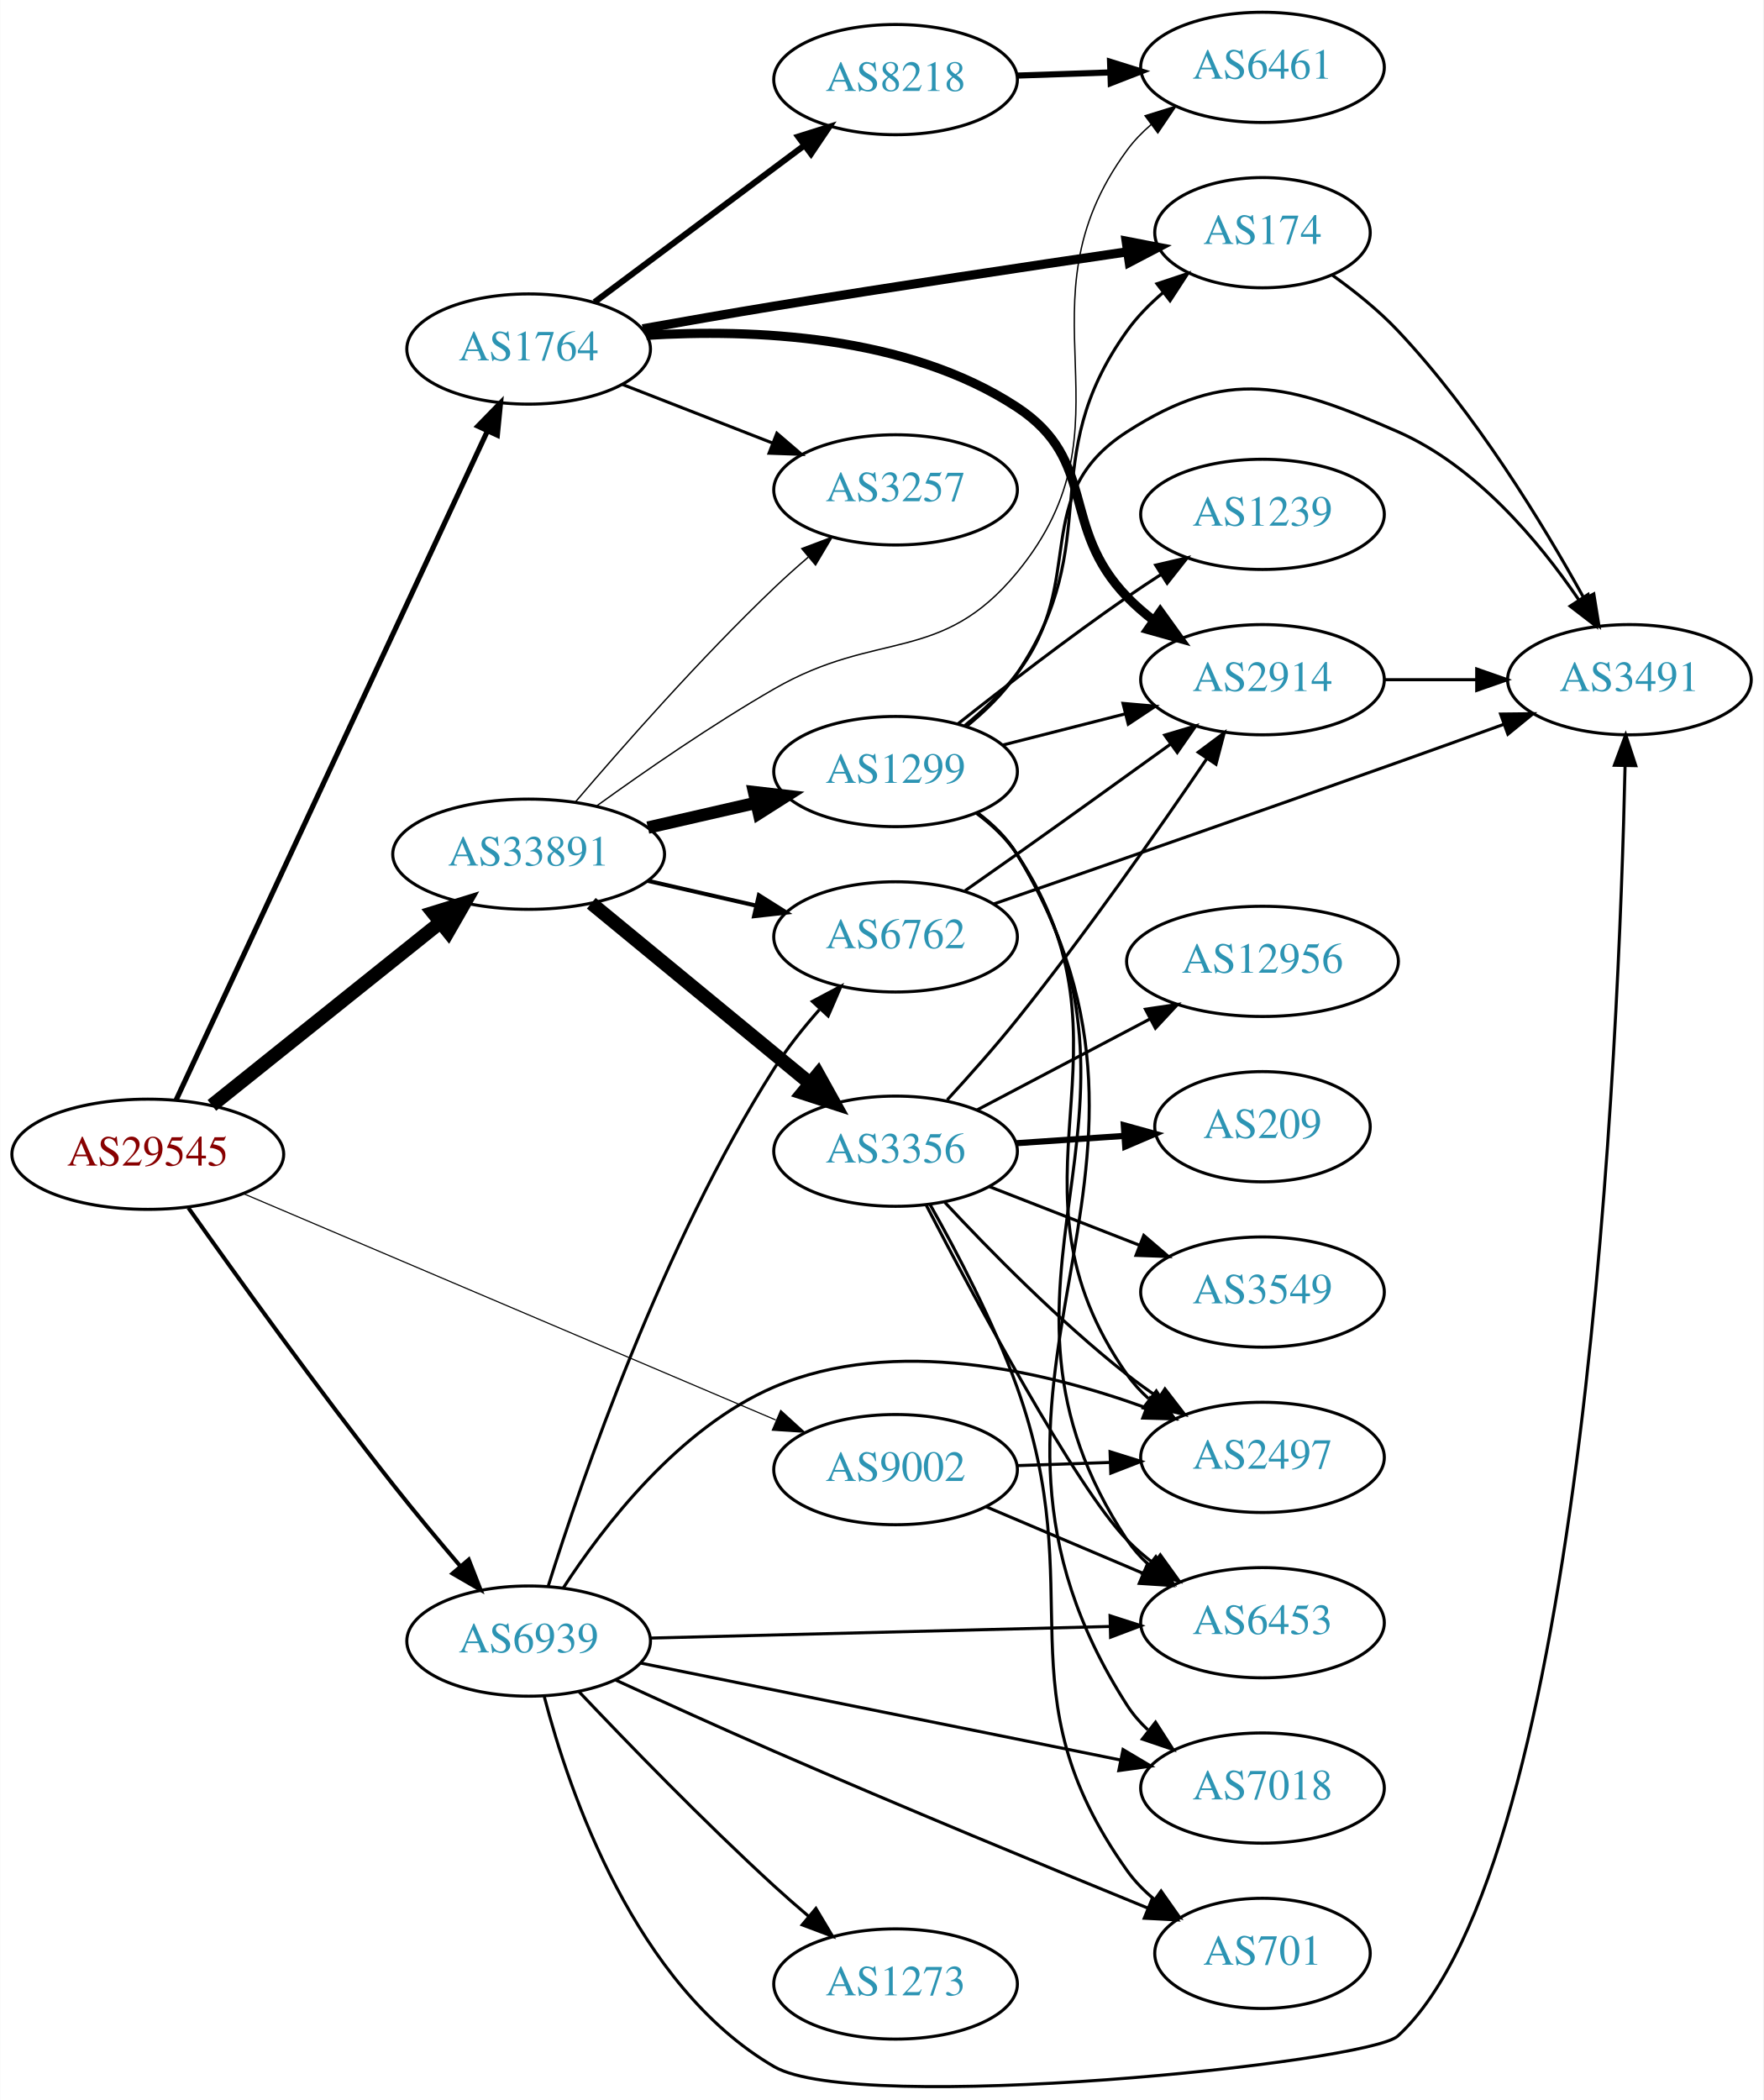
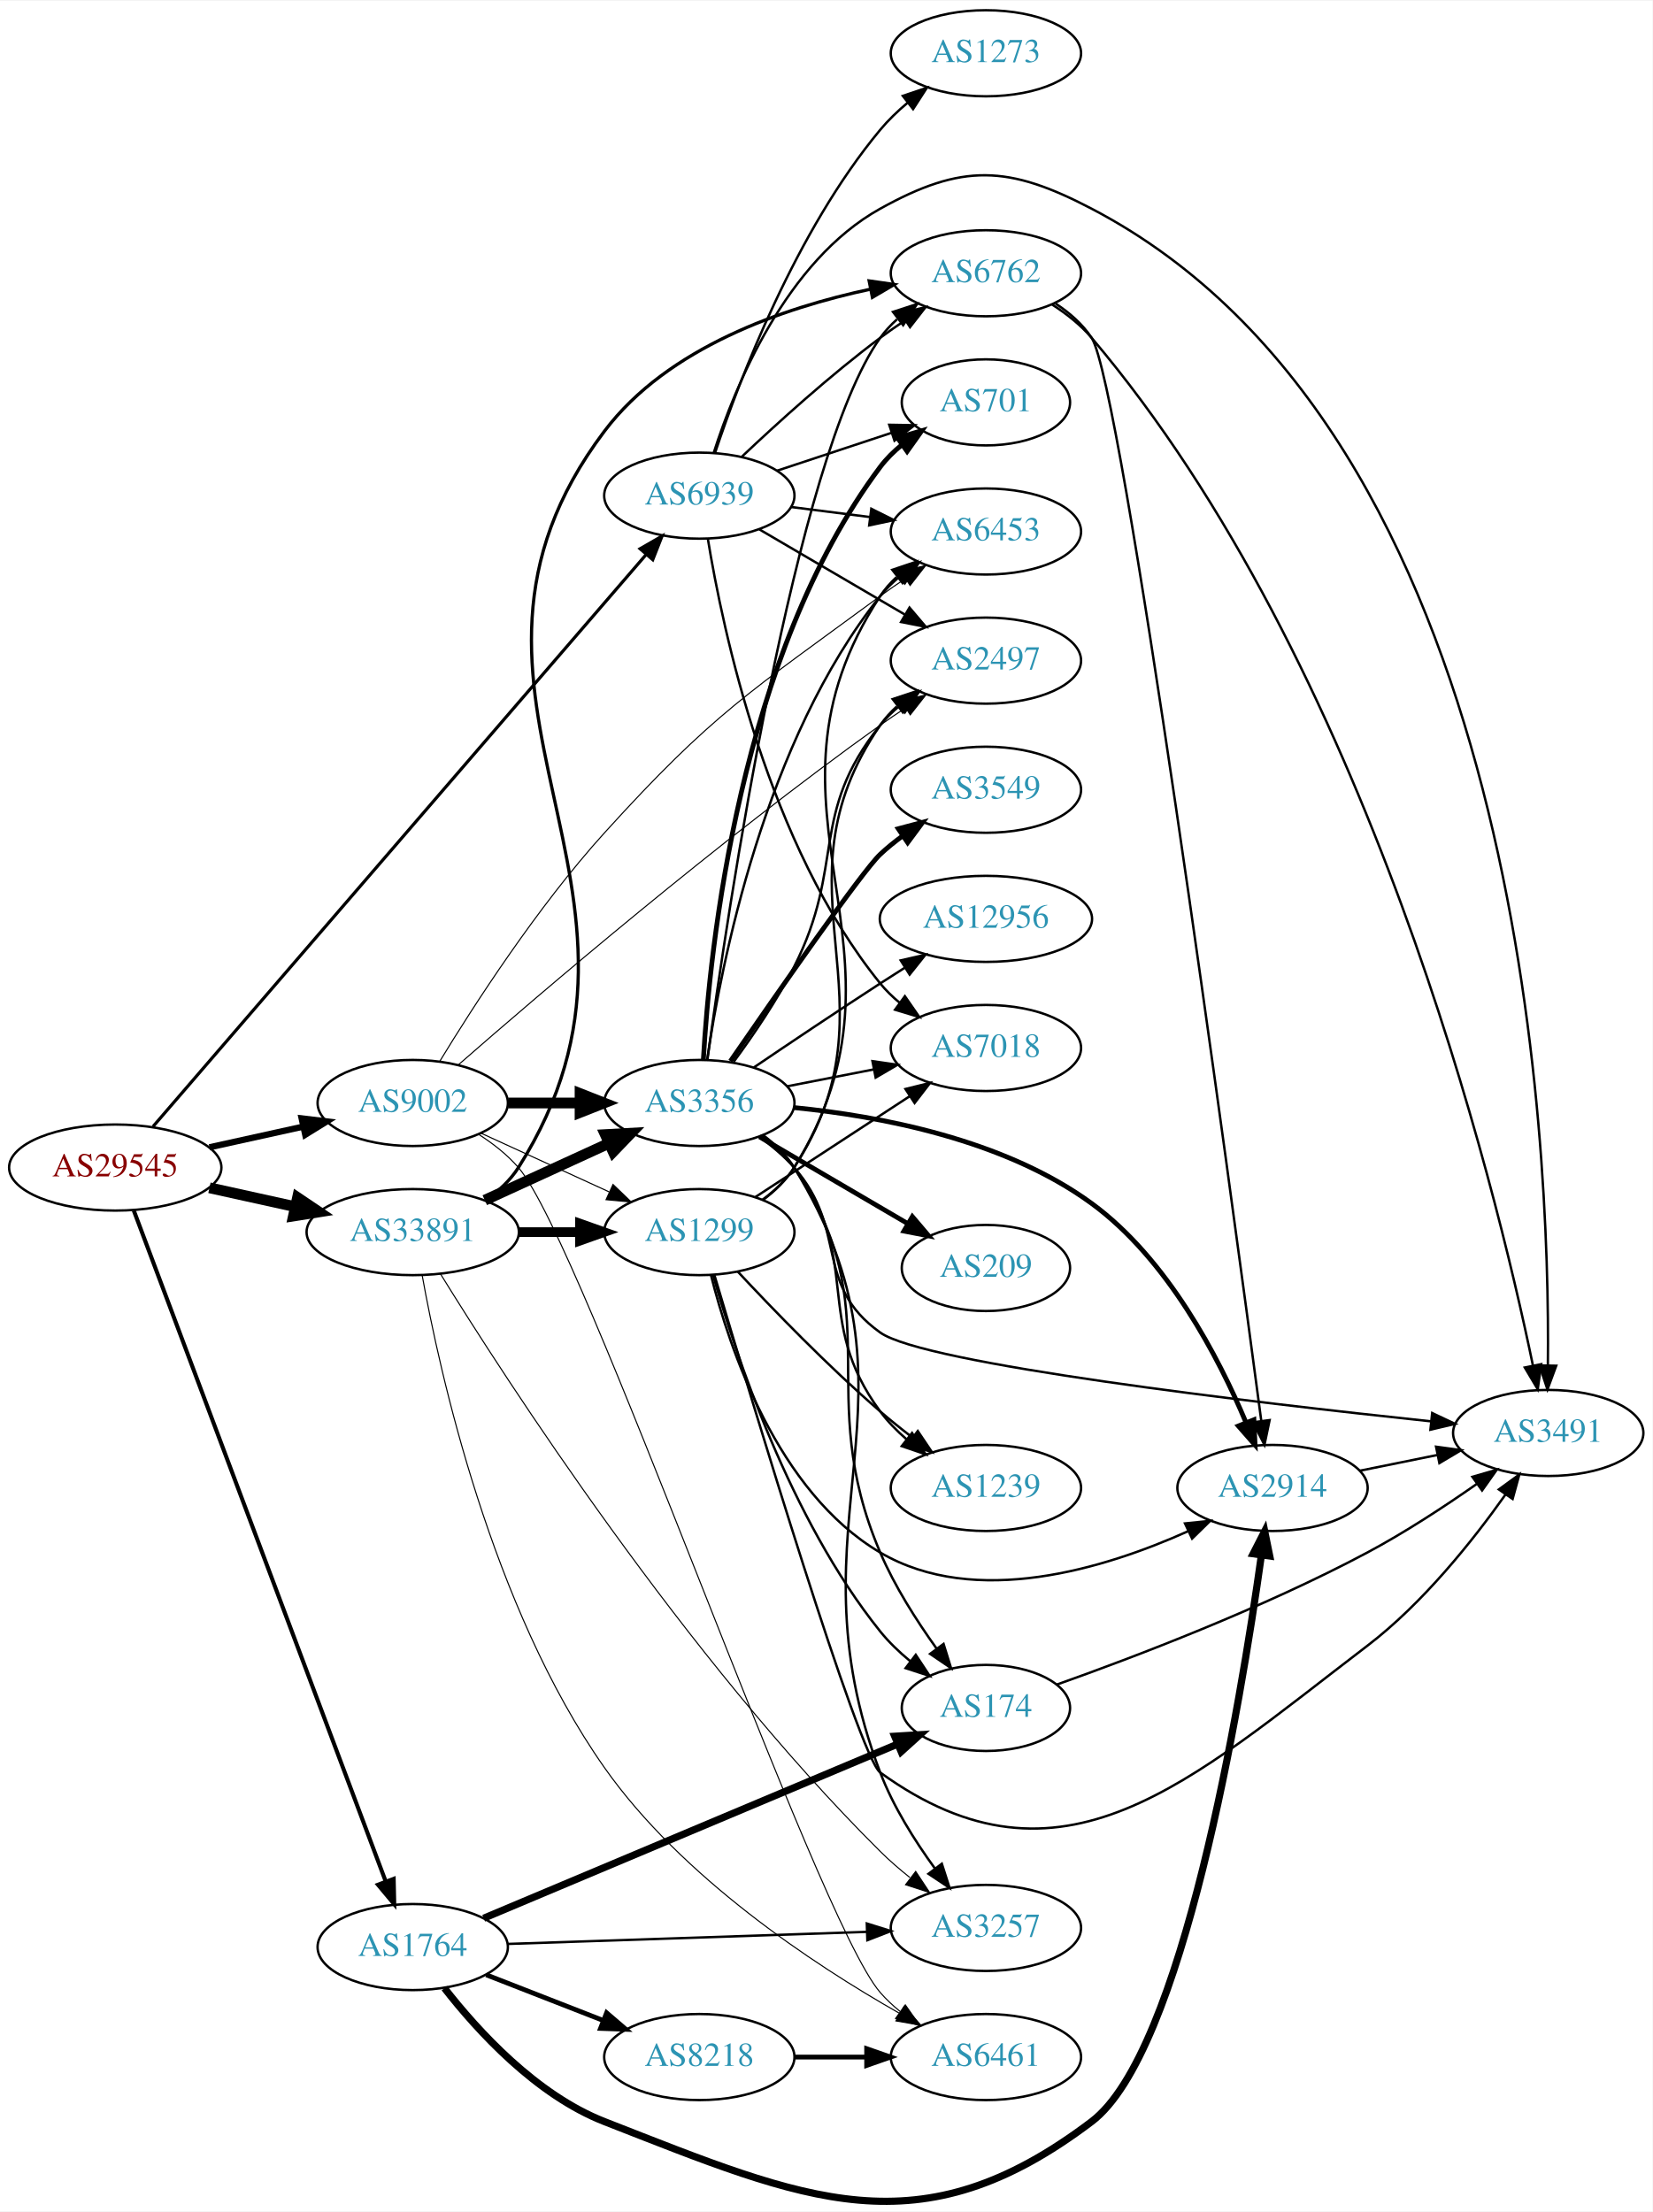
- <svg xmlns="http://www.w3.org/2000/svg" xmlns:xlink="http://www.w3.org/1999/xlink" width="576pt" height="686pt" viewBox="0.00 0.00 575.76 685.89">
-   <g id="graph0" class="graph" transform="scale(1 1) rotate(0) translate(4 681.887)">
-     <polygon fill="white" stroke="none" points="-4,4 -4,-681.887 571.762,-681.887 571.762,4 -4,4" />
+ <svg xmlns="http://www.w3.org/2000/svg" xmlns:xlink="http://www.w3.org/1999/xlink" width="691pt" height="925pt" viewBox="0.00 0.00 691.06 924.52">
+   <g id="graph0" class="graph" transform="scale(1 1) rotate(0) translate(4 920.523)">
+     <polygon fill="white" stroke="none" points="-4,4 -4,-920.523 687.055,-920.523 687.055,4 -4,4" />
    <g id="node1" class="node">
      <g id="a_node1">
        <a xlink:href="/asn/29545" xlink:title="AS29545 ~ Ringstrasse 5 [AT]">
-           <ellipse fill="#ffffff" stroke="black" cx="44.196" cy="-304.887" rx="44.393" ry="18" />
-           <text text-anchor="middle" x="44.196" y="-301.187" font-family="Times,serif" font-size="14.00" fill="#880000">AS29545</text>
+           <ellipse fill="#ffffff" stroke="black" cx="44.196" cy="-432.523" rx="44.393" ry="18" />
+           <text text-anchor="middle" x="44.196" y="-428.823" font-family="Times,serif" font-size="14.00" fill="#880000">AS29545</text>
        </a>
      </g>
    </g>
    <g id="node2" class="node">
      <g id="a_node2">
        <a xlink:href="/asn/1764" xlink:title="AS1764 ~ NEXTLAYER-AS [AT]">
-           <ellipse fill="#ffffff" stroke="black" cx="168.588" cy="-567.887" rx="39.794" ry="18" />
-           <text text-anchor="middle" x="168.588" y="-564.187" font-family="Times,serif" font-size="14.00" fill="#2c94b3">AS1764</text>
+           <ellipse fill="#ffffff" stroke="black" cx="168.588" cy="-106.523" rx="39.794" ry="18" />
+           <text text-anchor="middle" x="168.588" y="-102.823" font-family="Times,serif" font-size="14.00" fill="#2c94b3">AS1764</text>
        </a>
      </g>
    </g>
    <g id="edge1" class="edge">
-       <path fill="none" stroke="black" stroke-width="1.688" d="M53.417,-322.551C74.407,-367.656 130.084,-487.296 155.104,-541.06" />
-       <polygon fill="black" stroke="black" stroke-width="1.688" points="152.011,-542.71 159.403,-550.299 158.357,-539.756 152.011,-542.71" />
+       <path fill="none" stroke="black" stroke-width="1.688" d="M51.951,-414.531C72.263,-360.429 132.884,-198.961 157.264,-134.021" />
+       <polygon fill="black" stroke="black" stroke-width="1.688" points="160.616,-135.051 160.854,-124.459 154.063,-132.59 160.616,-135.051" />
    </g>
    <g id="node3" class="node">
      <g id="a_node3">
        <a xlink:href="/asn/9002" xlink:title="AS9002 ~ RETN Limited [EU]">
-           <ellipse fill="#ffffff" stroke="black" cx="288.431" cy="-201.887" rx="39.794" ry="18" />
-           <text text-anchor="middle" x="288.431" y="-198.187" font-family="Times,serif" font-size="14.00" fill="#2c94b3">AS9002</text>
+           <ellipse fill="#ffffff" stroke="black" cx="168.588" cy="-459.523" rx="39.794" ry="18" />
+           <text text-anchor="middle" x="168.588" y="-455.823" font-family="Times,serif" font-size="14.00" fill="#2c94b3">AS9002</text>
        </a>
      </g>
    </g>
    <g id="edge2" class="edge">
-       <path fill="none" stroke="black" stroke-width="0.375" d="M75.385,-292.05C119.406,-273.333 201.189,-238.557 249.307,-218.098" />
-       <polygon fill="black" stroke="black" stroke-width="0.375" points="250.916,-221.217 258.749,-214.083 248.177,-214.775 250.916,-221.217" />
+       <path fill="none" stroke="black" stroke-width="2.625" d="M83.586,-440.991C95.977,-443.725 109.824,-446.78 122.644,-449.608" />
+       <polygon fill="black" stroke="black" stroke-width="2.625" points="122.14,-453.081 132.659,-451.817 123.648,-446.245 122.14,-453.081" />
    </g>
    <g id="node4" class="node">
      <g id="a_node4">
        <a xlink:href="/asn/33891" xlink:title="AS33891 ~ CORE-BACKBONE GMBH GLOBAL NETWORK [DE]">
-           <ellipse fill="#ffffff" stroke="black" cx="168.588" cy="-402.887" rx="44.393" ry="18" />
-           <text text-anchor="middle" x="168.588" y="-399.187" font-family="Times,serif" font-size="14.00" fill="#2c94b3">AS33891</text>
+           <ellipse fill="#ffffff" stroke="black" cx="168.588" cy="-405.523" rx="44.393" ry="18" />
+           <text text-anchor="middle" x="168.588" y="-401.823" font-family="Times,serif" font-size="14.00" fill="#2c94b3">AS33891</text>
        </a>
      </g>
    </g>
    <g id="edge3" class="edge">
-       <path fill="none" stroke="black" stroke-width="4.5" d="M65.133,-320.85C85.403,-337.081 116.978,-362.363 139.719,-380.572" />
-       <polygon fill="black" stroke="black" stroke-width="4.5" points="137.393,-383.754 147.66,-386.93 142.315,-377.606 137.393,-383.754" />
+       <path fill="none" stroke="black" stroke-width="4.5" d="M83.586,-424.054C94.978,-421.541 107.6,-418.756 119.525,-416.126" />
+       <polygon fill="black" stroke="black" stroke-width="4.5" points="120.418,-419.961 129.335,-413.961 118.721,-412.271 120.418,-419.961" />
    </g>
    <g id="node5" class="node">
      <g id="a_node5">
        <a xlink:href="/asn/6939" xlink:title="AS6939 ~ Hurricane Electric LLC [US]">
-           <ellipse fill="#ffffff" stroke="black" cx="168.588" cy="-145.887" rx="39.794" ry="18" />
-           <text text-anchor="middle" x="168.588" y="-142.187" font-family="Times,serif" font-size="14.00" fill="#2c94b3">AS6939</text>
+           <ellipse fill="#ffffff" stroke="black" cx="288.431" cy="-713.523" rx="39.794" ry="18" />
+           <text text-anchor="middle" x="288.431" y="-709.823" font-family="Times,serif" font-size="14.00" fill="#2c94b3">AS6939</text>
        </a>
      </g>
    </g>
    <g id="edge4" class="edge">
-       <path fill="none" stroke="black" stroke-width="1.312" d="M57.449,-287.4C72.708,-265.807 99.773,-228.107 124.392,-196.887 131.361,-188.049 139.251,-178.587 146.363,-170.242" />
-       <polygon fill="black" stroke="black" stroke-width="1.312" points="149.03,-172.508 152.888,-162.64 143.719,-167.949 149.03,-172.508" />
+       <path fill="none" stroke="black" stroke-width="1.312" d="M59.984,-449.677C101.3,-497.605 218.069,-633.06 266.243,-688.944" />
+       <polygon fill="black" stroke="black" stroke-width="1.312" points="263.656,-691.303 272.836,-696.592 268.958,-686.733 263.656,-691.303" />
    </g>
    <g id="node6" class="node">
      <g id="a_node6">
        <a xlink:href="/asn/8218" xlink:title="AS8218 ~ legacy Neotelecoms [FR]">
-           <ellipse fill="#ffffff" stroke="black" cx="288.431" cy="-655.887" rx="39.794" ry="18" />
-           <text text-anchor="middle" x="288.431" y="-652.187" font-family="Times,serif" font-size="14.00" fill="#2c94b3">AS8218</text>
+           <ellipse fill="#ffffff" stroke="black" cx="288.431" cy="-60.523" rx="39.794" ry="18" />
+           <text text-anchor="middle" x="288.431" y="-56.823" font-family="Times,serif" font-size="14.00" fill="#2c94b3">AS8218</text>
        </a>
      </g>
    </g>
    <g id="edge5" class="edge">
-       <path fill="none" stroke="black" stroke-width="2" d="M190.115,-583.215C209.093,-597.387 237.484,-618.588 258.709,-634.439" />
-       <polygon fill="black" stroke="black" stroke-width="2" points="256.637,-637.26 266.744,-640.439 260.826,-631.651 256.637,-637.26" />
+       <path fill="none" stroke="black" stroke-width="2" d="M199.325,-94.915C214.119,-89.14 232.196,-82.084 248.118,-75.869" />
+       <polygon fill="black" stroke="black" stroke-width="2" points="249.661,-79.023 257.704,-72.127 247.115,-72.503 249.661,-79.023" />
    </g>
    <g id="node7" class="node">
      <g id="a_node7">
-         <a xlink:href="/asn/2914" xlink:title="AS2914 ~ NTT America, Inc. [US]">
-           <ellipse fill="#ffffff" stroke="black" cx="408.273" cy="-459.887" rx="39.794" ry="18" />
-           <text text-anchor="middle" x="408.273" y="-456.187" font-family="Times,serif" font-size="14.00" fill="#2c94b3">AS2914</text>
+         <a xlink:href="/asn/174" xlink:title="AS174 ~ Cogent Communications [US]">
+           <ellipse fill="#ffffff" stroke="black" cx="408.273" cy="-206.523" rx="35.194" ry="18" />
+           <text text-anchor="middle" x="408.273" y="-202.823" font-family="Times,serif" font-size="14.00" fill="#2c94b3">AS174</text>
        </a>
      </g>
    </g>
    <g id="edge6" class="edge">
-       <path fill="none" stroke="black" stroke-width="3" d="M207.044,-572.354C241.337,-574.497 292.079,-572.576 328.077,-548.887 354.695,-531.371 341.916,-509.782 364.077,-486.887 366.691,-484.186 369.628,-481.638 372.708,-479.266" />
-       <polygon fill="black" stroke="black" stroke-width="3" points="374.884,-482.016 381.073,-473.416 370.872,-476.279 374.884,-482.016" />
+       <path fill="none" stroke="black" stroke-width="3" d="M198.259,-118.585C241.691,-136.858 324.104,-171.531 371.434,-191.444" />
+       <polygon fill="black" stroke="black" stroke-width="3" points="370.118,-194.687 380.693,-195.339 372.832,-188.235 370.118,-194.687" />
    </g>
    <g id="node8" class="node">
      <g id="a_node8">
-         <a xlink:href="/asn/174" xlink:title="AS174 ~ Cogent Communications [US]">
-           <ellipse fill="#ffffff" stroke="black" cx="408.273" cy="-605.887" rx="35.194" ry="18" />
-           <text text-anchor="middle" x="408.273" y="-602.187" font-family="Times,serif" font-size="14.00" fill="#2c94b3">AS174</text>
+         <a xlink:href="/asn/2914" xlink:title="AS2914 ~ NTT America, Inc. [US]">
+           <ellipse fill="#ffffff" stroke="black" cx="528.116" cy="-298.523" rx="39.794" ry="18" />
+           <text text-anchor="middle" x="528.116" y="-294.823" font-family="Times,serif" font-size="14.00" fill="#2c94b3">AS2914</text>
        </a>
      </g>
    </g>
    <g id="edge7" class="edge">
-       <path fill="none" stroke="black" stroke-width="3" d="M205.828,-574.487C219.303,-576.89 234.73,-579.581 248.784,-581.887 287.644,-588.263 331.968,-594.923 363.842,-599.605" />
-       <polygon fill="black" stroke="black" stroke-width="3" points="363.747,-603.128 374.149,-601.114 364.761,-596.202 363.747,-603.128" />
+       <path fill="none" stroke="black" stroke-width="3" d="M181.854,-89.338C195.751,-71.501 220.219,-44.679 248.784,-33.523 333.108,-0.588 380.299,21.127 452.469,-33.523 490.573,-62.376 514.699,-207.878 523.432,-270.163" />
+       <polygon fill="black" stroke="black" stroke-width="3" points="520.015,-271.006 524.838,-280.439 526.95,-270.057 520.015,-271.006" />
    </g>
    <g id="node9" class="node">
      <g id="a_node9">
        <a xlink:href="/asn/3257" xlink:title="AS3257 ~ GTT [DE]">
-           <ellipse fill="#ffffff" stroke="black" cx="288.431" cy="-521.887" rx="39.794" ry="18" />
-           <text text-anchor="middle" x="288.431" y="-518.187" font-family="Times,serif" font-size="14.00" fill="#2c94b3">AS3257</text>
+           <ellipse fill="#ffffff" stroke="black" cx="408.273" cy="-114.523" rx="39.794" ry="18" />
+           <text text-anchor="middle" x="408.273" y="-110.823" font-family="Times,serif" font-size="14.00" fill="#2c94b3">AS3257</text>
        </a>
      </g>
    </g>
    <g id="edge8" class="edge">
-       <path fill="none" stroke="black" d="M199.325,-556.279C214.119,-550.504 232.196,-543.448 248.118,-537.233" />
-       <polygon fill="black" stroke="black" points="249.661,-540.388 257.704,-533.491 247.115,-533.867 249.661,-540.388" />
+       <path fill="none" stroke="black" d="M208.305,-107.826C249.224,-109.203 313.864,-111.379 358.298,-112.874" />
+       <polygon fill="black" stroke="black" points="358.461,-116.382 368.573,-113.22 358.696,-109.385 358.461,-116.382" />
+     </g>
+     <g id="node10" class="node">
+       <g id="a_node10">
+         <a xlink:href="/asn/6461" xlink:title="AS6461 ~ Zayo Bandwidth [US]">
+           <ellipse fill="#ffffff" stroke="black" cx="408.273" cy="-60.523" rx="39.794" ry="18" />
+           <text text-anchor="middle" x="408.273" y="-56.823" font-family="Times,serif" font-size="14.00" fill="#2c94b3">AS6461</text>
+         </a>
+       </g>
+     </g>
+     <g id="edge15" class="edge">
+       <path fill="none" stroke="black" stroke-width="0.45" d="M196.206,-446.375C202.205,-442.52 208.158,-437.875 212.784,-432.523 240.154,-400.854 336.707,-119.191 364.077,-87.523 366.535,-84.679 369.367,-82.035 372.382,-79.603" />
+       <polygon fill="black" stroke="black" stroke-width="0.45" points="374.569,-82.342 380.656,-73.67 370.49,-76.653 374.569,-82.342" />
    </g>
    <g id="node12" class="node">
      <g id="a_node12">
        <a xlink:href="/asn/6453" xlink:title="AS6453 ~ TATA COMMUNICATIONS (AMERICA) INC [US]">
-           <ellipse fill="#ffffff" stroke="black" cx="408.273" cy="-151.887" rx="39.794" ry="18" />
-           <text text-anchor="middle" x="408.273" y="-148.187" font-family="Times,serif" font-size="14.00" fill="#2c94b3">AS6453</text>
+           <ellipse fill="#ffffff" stroke="black" cx="408.273" cy="-698.523" rx="39.794" ry="18" />
+           <text text-anchor="middle" x="408.273" y="-694.823" font-family="Times,serif" font-size="14.00" fill="#2c94b3">AS6453</text>
        </a>
      </g>
    </g>
    <g id="edge12" class="edge">
-       <path fill="none" stroke="black" d="M317.957,-189.783C333.331,-183.26 352.507,-175.124 369.146,-168.064" />
-       <polygon fill="black" stroke="black" points="370.763,-171.18 378.601,-164.052 368.028,-164.736 370.763,-171.18" />
+       <path fill="none" stroke="black" stroke-width="0.45" d="M179.901,-476.972C193.96,-500.06 220.631,-541.459 248.784,-572.523 294.14,-622.567 309.666,-631.51 364.077,-671.523 367.444,-673.998 371.039,-676.48 374.664,-678.881" />
+       <polygon fill="black" stroke="black" stroke-width="0.45" points="372.779,-681.829 383.082,-684.296 376.566,-675.942 372.779,-681.829" />
    </g>
    <g id="node13" class="node">
      <g id="a_node13">
-         <a xlink:href="/asn/2497" xlink:title="AS2497 ~ Internet Initiative Japan Inc. [JP]">
-           <ellipse fill="#ffffff" stroke="black" cx="408.273" cy="-205.887" rx="39.794" ry="18" />
-           <text text-anchor="middle" x="408.273" y="-202.187" font-family="Times,serif" font-size="14.00" fill="#2c94b3">AS2497</text>
+         <a xlink:href="/asn/1299" xlink:title="AS1299 ~ Telia Carrier [EU]">
+           <ellipse fill="#ffffff" stroke="black" cx="288.431" cy="-405.523" rx="39.794" ry="18" />
+           <text text-anchor="middle" x="288.431" y="-401.823" font-family="Times,serif" font-size="14.00" fill="#2c94b3">AS1299</text>
        </a>
      </g>
    </g>
    <g id="edge13" class="edge">
-       <path fill="none" stroke="black" d="M328.017,-203.197C337.784,-203.528 348.4,-203.889 358.594,-204.235" />
-       <polygon fill="black" stroke="black" points="358.488,-207.733 368.601,-204.574 358.725,-200.737 358.488,-207.733" />
-     </g>
-     <g id="edge15" class="edge">
-       <path fill="none" stroke="black" stroke-width="0.45" d="M183.813,-419.89C199.177,-437.917 224.697,-466.904 248.784,-489.887 252.302,-493.243 256.122,-496.657 259.947,-499.944" />
-       <polygon fill="black" stroke="black" stroke-width="0.45" points="257.796,-502.708 267.707,-506.453 262.294,-497.345 257.796,-502.708" />
-     </g>
-     <g id="node10" class="node">
-       <g id="a_node10">
-         <a xlink:href="/asn/6461" xlink:title="AS6461 ~ Zayo Bandwidth [US]">
-           <ellipse fill="#ffffff" stroke="black" cx="408.273" cy="-659.887" rx="39.794" ry="18" />
-           <text text-anchor="middle" x="408.273" y="-656.187" font-family="Times,serif" font-size="14.00" fill="#2c94b3">AS6461</text>
-         </a>
-       </g>
-     </g>
-     <g id="edge18" class="edge">
-       <path fill="none" stroke="black" stroke-width="0.45" d="M190.866,-418.697C206.493,-429.982 228.453,-445.174 248.784,-456.887 282.646,-476.395 303.216,-464.736 328.077,-494.887 368.402,-543.792 326.546,-581.807 364.077,-632.887 366.303,-635.916 368.98,-638.683 371.897,-641.192" />
-       <polygon fill="black" stroke="black" stroke-width="0.45" points="369.92,-644.084 380.036,-647.234 374.092,-638.463 369.92,-644.084" />
+       <path fill="none" stroke="black" stroke-width="0.45" d="M197.217,-446.862C213.174,-439.55 233.445,-430.261 250.727,-422.342" />
+       <polygon fill="black" stroke="black" stroke-width="0.45" points="252.342,-425.452 259.975,-418.104 249.426,-419.088 252.342,-425.452" />
    </g>
    <g id="node14" class="node">
      <g id="a_node14">
-         <a xlink:href="/asn/1299" xlink:title="AS1299 ~ Telia Carrier [EU]">
-           <ellipse fill="#ffffff" stroke="black" cx="288.431" cy="-429.887" rx="39.794" ry="18" />
-           <text text-anchor="middle" x="288.431" y="-426.187" font-family="Times,serif" font-size="14.00" fill="#2c94b3">AS1299</text>
+         <a xlink:href="/asn/3356" xlink:title="AS3356 ~ Level 3 Parent, LLC [US]">
+           <ellipse fill="#ffffff" stroke="black" cx="288.431" cy="-459.523" rx="39.794" ry="18" />
+           <text text-anchor="middle" x="288.431" y="-455.823" font-family="Times,serif" font-size="14.00" fill="#2c94b3">AS3356</text>
        </a>
      </g>
    </g>
    <g id="edge14" class="edge">
-       <path fill="none" stroke="black" stroke-width="4.05" d="M207.523,-411.579C218.764,-414.154 231.176,-416.998 242.799,-419.661" />
-       <polygon fill="black" stroke="black" stroke-width="4.05" points="242.222,-423.164 252.761,-421.943 243.805,-416.256 242.222,-423.164" />
+       <path fill="none" stroke="black" stroke-width="4.5" d="M208.501,-459.523C218.054,-459.523 228.404,-459.523 238.367,-459.523" />
+       <polygon fill="black" stroke="black" stroke-width="4.5" points="238.559,-463.46 248.559,-459.523 238.559,-455.585 238.559,-463.46" />
    </g>
    <g id="node15" class="node">
      <g id="a_node15">
-         <a xlink:href="/asn/6762" xlink:title="AS6762 ~ TELECOM ITALIA SPARKLE S.p.A. [IT]">
-           <ellipse fill="#ffffff" stroke="black" cx="288.431" cy="-375.887" rx="39.794" ry="18" />
-           <text text-anchor="middle" x="288.431" y="-372.187" font-family="Times,serif" font-size="14.00" fill="#2c94b3">AS6762</text>
+         <a xlink:href="/asn/2497" xlink:title="AS2497 ~ Internet Initiative Japan Inc. [JP]">
+           <ellipse fill="#ffffff" stroke="black" cx="408.273" cy="-644.523" rx="39.794" ry="18" />
+           <text text-anchor="middle" x="408.273" y="-640.823" font-family="Times,serif" font-size="14.00" fill="#2c94b3">AS2497</text>
        </a>
      </g>
    </g>
    <g id="edge16" class="edge">
-       <path fill="none" stroke="black" stroke-width="1.35" d="M207.523,-394.195C218.764,-391.62 231.176,-388.776 242.799,-386.113" />
-       <polygon fill="black" stroke="black" stroke-width="1.35" points="243.795,-389.475 252.761,-383.83 242.232,-382.652 243.795,-389.475" />
+       <path fill="none" stroke="black" stroke-width="0.45" d="M187.761,-475.565C221.483,-505.039 296.472,-569.214 364.077,-617.523 367.477,-619.952 371.094,-622.404 374.731,-624.789" />
+       <polygon fill="black" stroke="black" stroke-width="0.45" points="372.853,-627.743 383.163,-630.185 376.627,-621.847 372.853,-627.743" />
+     </g>
+     <g id="edge33" class="edge">
+       <path fill="none" stroke="black" stroke-width="0.45" d="M180.13,-388.135C207.147,-344.406 282.501,-227.571 364.077,-146.523 367.87,-142.755 372.128,-139.071 376.453,-135.622" />
+       <polygon fill="black" stroke="black" stroke-width="0.45" points="378.904,-138.156 384.749,-129.319 374.669,-132.582 378.904,-138.156" />
+     </g>
+     <g id="edge34" class="edge">
+       <path fill="none" stroke="black" stroke-width="0.45" d="M172.537,-387.439C179.781,-347.262 201.42,-248.815 248.784,-181.523 281.068,-135.657 335.971,-99.38 371.931,-78.927" />
+       <polygon fill="black" stroke="black" stroke-width="0.45" points="374.054,-81.75 381.088,-73.827 370.648,-75.635 374.054,-81.75" />
+     </g>
+     <g id="edge31" class="edge">
+       <path fill="none" stroke="black" stroke-width="4.05" d="M212.799,-405.523C221.112,-405.523 229.875,-405.523 238.357,-405.523" />
+       <polygon fill="black" stroke="black" stroke-width="4.05" points="238.516,-409.066 248.516,-405.523 238.516,-401.979 238.516,-409.066" />
+     </g>
+     <g id="edge30" class="edge">
+       <path fill="none" stroke="black" stroke-width="4.5" d="M198.718,-418.871C214.329,-426.025 233.727,-434.913 250.399,-442.553" />
+       <polygon fill="black" stroke="black" stroke-width="4.5" points="249.119,-446.298 259.851,-446.884 252.4,-439.139 249.119,-446.298" />
    </g>
    <g id="node16" class="node">
      <g id="a_node16">
-         <a xlink:href="/asn/3356" xlink:title="AS3356 ~ Level 3 Parent, LLC [US]">
-           <ellipse fill="#ffffff" stroke="black" cx="288.431" cy="-305.887" rx="39.794" ry="18" />
-           <text text-anchor="middle" x="288.431" y="-302.187" font-family="Times,serif" font-size="14.00" fill="#2c94b3">AS3356</text>
-         </a>
-       </g>
-     </g>
-     <g id="edge17" class="edge">
-       <path fill="none" stroke="black" stroke-width="4.5" d="M189.048,-386.869C208.524,-370.837 238.648,-346.042 260.432,-328.11" />
-       <polygon fill="black" stroke="black" stroke-width="4.5" points="263.115,-331.002 268.334,-321.606 258.11,-324.922 263.115,-331.002" />
+         <a xlink:href="/asn/6762" xlink:title="AS6762 ~ TELECOM ITALIA SPARKLE S.p.A. [IT]">
+           <ellipse fill="#ffffff" stroke="black" cx="408.273" cy="-806.523" rx="39.794" ry="18" />
+           <text text-anchor="middle" x="408.273" y="-802.823" font-family="Times,serif" font-size="14.00" fill="#2c94b3">AS6762</text>
+         </a>
+       </g>
+     </g>
+     <g id="edge32" class="edge">
+       <path fill="none" stroke="black" stroke-width="1.35" d="M199.178,-418.978C204.472,-422.652 209.379,-427.142 212.784,-432.523 286.489,-548.979 165.786,-630.496 248.784,-740.523 275.2,-775.54 323.62,-792.108 360.016,-799.866" />
+       <polygon fill="black" stroke="black" stroke-width="1.35" points="359.445,-803.321 369.934,-801.829 360.804,-796.454 359.445,-803.321" />
    </g>
    <g id="node11" class="node">
      <g id="a_node11">
        <a xlink:href="/asn/3491" xlink:title="AS3491 ~ PCCW Global, Inc. [US]">
-           <ellipse fill="#ffffff" stroke="black" cx="528.116" cy="-459.887" rx="39.794" ry="18" />
-           <text text-anchor="middle" x="528.116" y="-456.187" font-family="Times,serif" font-size="14.00" fill="#2c94b3">AS3491</text>
-         </a>
-       </g>
-     </g>
-     <g id="edge39" class="edge">
-       <path fill="none" stroke="black" d="M173.697,-127.728C181.862,-96.457 203.399,-33.263 248.784,-6.887 276.131,9.006 442.811,-8.032 452.469,-16.887 513.796,-73.113 524.75,-343.312 526.697,-431.78" />
-       <polygon fill="black" stroke="black" points="523.2,-431.943 526.897,-441.872 530.198,-431.805 523.2,-431.943" />
-     </g>
-     <g id="edge36" class="edge">
-       <path fill="none" stroke="black" d="M208.305,-146.864C249.224,-147.897 313.864,-149.529 358.298,-150.651" />
-       <polygon fill="black" stroke="black" points="358.488,-154.156 368.573,-150.91 358.664,-147.159 358.488,-154.156" />
-     </g>
-     <g id="edge40" class="edge">
-       <path fill="none" stroke="black" d="M179.858,-163.184C192.947,-183.334 217.657,-215.564 248.784,-228.887 287.932,-245.643 336.965,-234.118 370.044,-222.153" />
-       <polygon fill="black" stroke="black" points="371.664,-225.281 379.768,-218.457 369.177,-218.738 371.664,-225.281" />
-     </g>
-     <g id="edge38" class="edge">
-       <path fill="none" stroke="black" d="M174.983,-163.856C185.801,-198.339 212.273,-275.466 248.784,-332.887 253.005,-339.525 258.264,-346.129 263.53,-352.098" />
-       <polygon fill="black" stroke="black" points="261.266,-354.806 270.617,-359.786 266.413,-350.061 261.266,-354.806" />
-     </g>
-     <g id="node17" class="node">
-       <g id="a_node17">
+           <ellipse fill="#ffffff" stroke="black" cx="643.409" cy="-321.523" rx="39.794" ry="18" />
+           <text text-anchor="middle" x="643.409" y="-317.823" font-family="Times,serif" font-size="14.00" fill="#2c94b3">AS3491</text>
+         </a>
+       </g>
+     </g>
+     <g id="edge48" class="edge">
+       <path fill="none" stroke="black" d="M294.459,-731.456C303.317,-759.197 324.615,-811.596 364.077,-833.523 398.418,-852.603 417.658,-851.729 452.469,-833.523 632.884,-739.167 644.271,-442.829 643.256,-349.773" />
+       <polygon fill="black" stroke="black" points="646.755,-349.64 643.087,-339.701 639.756,-349.758 646.755,-349.64" />
+     </g>
+     <g id="edge49" class="edge">
+       <path fill="none" stroke="black" d="M326.717,-708.776C337.249,-707.436 348.851,-705.959 359.891,-704.554" />
+       <polygon fill="black" stroke="black" points="360.347,-708.024 369.825,-703.289 359.463,-701.08 360.347,-708.024" />
+     </g>
+     <g id="edge45" class="edge">
+       <path fill="none" stroke="black" d="M313.562,-699.393C331.118,-689.114 355.093,-675.076 374.398,-663.772" />
+       <polygon fill="black" stroke="black" points="376.313,-666.707 383.174,-658.633 372.776,-660.666 376.313,-666.707" />
+     </g>
+     <g id="edge50" class="edge">
+       <path fill="none" stroke="black" d="M306.239,-729.837C320.937,-743.741 343.146,-763.896 364.077,-779.523 367.426,-782.022 371.01,-784.519 374.628,-786.929" />
+       <polygon fill="black" stroke="black" points="372.738,-789.875 383.039,-792.354 376.533,-783.993 372.738,-789.875" />
+     </g>
+     <g id="node18" class="node">
+       <g id="a_node18">
        <a xlink:href="/asn/7018" xlink:title="AS7018 ~ AT&amp;T Services, Inc. [US]">
-           <ellipse fill="#ffffff" stroke="black" cx="408.273" cy="-97.887" rx="39.794" ry="18" />
-           <text text-anchor="middle" x="408.273" y="-94.187" font-family="Times,serif" font-size="14.00" fill="#2c94b3">AS7018</text>
-         </a>
-       </g>
-     </g>
-     <g id="edge37" class="edge">
-       <path fill="none" stroke="black" d="M205.172,-138.701C246.95,-130.264 316.316,-116.256 361.918,-107.046" />
-       <polygon fill="black" stroke="black" points="362.726,-110.454 371.835,-105.044 361.34,-103.592 362.726,-110.454" />
-     </g>
-     <g id="node19" class="node">
-       <g id="a_node19">
+           <ellipse fill="#ffffff" stroke="black" cx="408.273" cy="-482.523" rx="39.794" ry="18" />
+           <text text-anchor="middle" x="408.273" y="-478.823" font-family="Times,serif" font-size="14.00" fill="#2c94b3">AS7018</text>
+         </a>
+       </g>
+     </g>
+     <g id="edge46" class="edge">
+       <path fill="none" stroke="black" d="M291.993,-695.495C298.205,-657.379 317.157,-567.37 364.077,-509.523 366.445,-506.603 369.217,-503.909 372.194,-501.446" />
+       <polygon fill="black" stroke="black" points="374.385,-504.18 380.416,-495.469 370.269,-498.518 374.385,-504.18" />
+     </g>
+     <g id="node20" class="node">
+       <g id="a_node20">
        <a xlink:href="/asn/701" xlink:title="AS701 ~ UUNET [US]">
-           <ellipse fill="#ffffff" stroke="black" cx="408.273" cy="-43.887" rx="35.194" ry="18" />
-           <text text-anchor="middle" x="408.273" y="-40.187" font-family="Times,serif" font-size="14.00" fill="#2c94b3">AS701</text>
-         </a>
-       </g>
-     </g>
-     <g id="edge41" class="edge">
-       <path fill="none" stroke="black" d="M196.98,-133.174C212.187,-126.183 231.475,-117.423 248.784,-109.887 290.392,-91.772 338.567,-71.86 370.781,-58.696" />
-       <polygon fill="black" stroke="black" points="372.304,-61.854 380.241,-54.836 369.66,-55.373 372.304,-61.854" />
+           <ellipse fill="#ffffff" stroke="black" cx="408.273" cy="-752.523" rx="35.194" ry="18" />
+           <text text-anchor="middle" x="408.273" y="-748.823" font-family="Times,serif" font-size="14.00" fill="#2c94b3">AS701</text>
+         </a>
+       </g>
+     </g>
+     <g id="edge47" class="edge">
+       <path fill="none" stroke="black" d="M321.01,-723.974C335.663,-728.823 353.214,-734.632 368.649,-739.74" />
+       <polygon fill="black" stroke="black" points="367.841,-743.159 378.434,-742.978 370.04,-736.513 367.841,-743.159" />
    </g>
    <g id="node23" class="node">
      <g id="a_node23">
        <a xlink:href="/asn/1273" xlink:title="AS1273 ~ Vodafone Group PLC [EU]">
-           <ellipse fill="#ffffff" stroke="black" cx="288.431" cy="-33.887" rx="39.794" ry="18" />
-           <text text-anchor="middle" x="288.431" y="-30.187" font-family="Times,serif" font-size="14.00" fill="#2c94b3">AS1273</text>
-         </a>
-       </g>
+           <ellipse fill="#ffffff" stroke="black" cx="408.273" cy="-898.523" rx="39.794" ry="18" />
+           <text text-anchor="middle" x="408.273" y="-894.823" font-family="Times,serif" font-size="14.00" fill="#2c94b3">AS1273</text>
+         </a>
+       </g>
+     </g>
+     <g id="edge44" class="edge">
+       <path fill="none" stroke="black" d="M295.076,-731.613C305.201,-761.974 328.746,-824.022 364.077,-866.523 367.422,-870.546 371.374,-874.342 375.506,-877.817" />
+       <polygon fill="black" stroke="black" points="373.519,-880.706 383.562,-884.08 377.815,-875.179 373.519,-880.706" />
+     </g>
+     <g id="edge9" class="edge">
+       <path fill="none" stroke="black" stroke-width="2" d="M328.343,-60.523C337.897,-60.523 348.246,-60.523 358.209,-60.523" />
+       <polygon fill="black" stroke="black" stroke-width="2" points="358.402,-64.023 368.402,-60.523 358.402,-57.023 358.402,-64.023" />
+     </g>
+     <g id="edge10" class="edge">
+       <path fill="none" stroke="black" d="M437.82,-216.262C470.166,-227.742 524.065,-248.232 567.762,-271.523 583.458,-279.888 599.98,-290.721 613.479,-300.163" />
+       <polygon fill="black" stroke="black" points="611.695,-303.189 621.875,-306.128 615.75,-297.483 611.695,-303.189" />
+     </g>
+     <g id="edge11" class="edge">
+       <path fill="none" stroke="black" d="M564.652,-305.737C574.88,-307.813 586.181,-310.108 596.924,-312.288" />
+       <polygon fill="black" stroke="black" points="596.503,-315.774 606.999,-314.334 597.895,-308.914 596.503,-315.774" />
+     </g>
+     <g id="edge38" class="edge">
+       <path fill="none" stroke="black" d="M294.149,-387.582C303.354,-355.133 326.188,-285.687 364.077,-238.523 367.657,-234.066 371.997,-229.91 376.528,-226.166" />
+       <polygon fill="black" stroke="black" points="378.929,-228.737 384.767,-219.896 374.69,-223.167 378.929,-228.737" />
    </g>
    <g id="edge35" class="edge">
-       <path fill="none" stroke="black" d="M184.914,-129.479C200.546,-112.968 225.714,-86.995 248.784,-65.887 252.371,-62.605 256.231,-59.233 260.074,-55.967" />
-       <polygon fill="black" stroke="black" points="262.418,-58.569 267.847,-49.472 257.929,-53.198 262.418,-58.569" />
-     </g>
-     <g id="edge9" class="edge">
-       <path fill="none" stroke="black" stroke-width="2" d="M328.017,-657.197C337.784,-657.528 348.4,-657.889 358.594,-658.235" />
-       <polygon fill="black" stroke="black" stroke-width="2" points="358.488,-661.733 368.601,-658.574 358.725,-654.737 358.488,-661.733" />
-     </g>
-     <g id="edge11" class="edge">
-       <path fill="none" stroke="black" d="M448.186,-459.887C457.739,-459.887 468.089,-459.887 478.052,-459.887" />
-       <polygon fill="black" stroke="black" points="478.244,-463.387 488.244,-459.887 478.244,-456.387 478.244,-463.387" />
-     </g>
-     <g id="edge10" class="edge">
-       <path fill="none" stroke="black" d="M431.152,-591.966C438.39,-586.787 446.192,-580.539 452.469,-573.887 477.698,-547.155 499.8,-510.878 513.277,-486.49" />
-       <polygon fill="black" stroke="black" points="516.485,-487.915 518.175,-477.456 510.332,-484.579 516.485,-487.915" />
+       <path fill="none" stroke="black" d="M293.297,-387.55C300.889,-357.264 320.914,-296.887 364.077,-271.523 403.872,-248.138 458.036,-264.807 492.795,-280.423" />
+       <polygon fill="black" stroke="black" points="491.516,-283.689 502.056,-284.765 494.488,-277.351 491.516,-283.689" />
+     </g>
+     <g id="edge40" class="edge">
+       <path fill="none" stroke="black" d="M294.721,-387.62C310.262,-335.297 355.245,-185.907 364.077,-179.523 439.887,-124.724 493.403,-175.772 567.762,-232.523 590.979,-250.241 611.817,-276.395 625.537,-295.769" />
+       <polygon fill="black" stroke="black" points="622.758,-297.904 631.323,-304.14 628.516,-293.924 622.758,-297.904" />
+     </g>
+     <g id="edge39" class="edge">
+       <path fill="none" stroke="black" d="M315.018,-418.957C320.06,-422.71 324.798,-427.237 328.077,-432.523 384.704,-523.806 305.134,-581.718 364.077,-671.523 365.97,-674.406 368.288,-677.038 370.859,-679.427" />
+       <polygon fill="black" stroke="black" points="369.112,-682.502 379.154,-685.879 373.409,-676.977 369.112,-682.502" />
+     </g>
+     <g id="edge41" class="edge">
+       <path fill="none" stroke="black" d="M314.852,-419.062C319.902,-422.81 324.686,-427.308 328.077,-432.523 373.743,-502.745 316.63,-548.492 364.077,-617.523 366.031,-620.365 368.392,-622.968 370.991,-625.339" />
+       <polygon fill="black" stroke="black" points="369.272,-628.433 379.331,-631.76 373.543,-622.886 369.272,-628.433" />
+     </g>
+     <g id="edge37" class="edge">
+       <path fill="none" stroke="black" d="M311.873,-420.187C330.139,-432.122 356.116,-449.095 376.351,-462.318" />
+       <polygon fill="black" stroke="black" points="374.628,-465.373 384.914,-467.913 378.457,-459.513 374.628,-465.373" />
+     </g>
+     <g id="node19" class="node">
+       <g id="a_node19">
+         <a xlink:href="/asn/1239" xlink:title="AS1239 ~ Sprint [US]">
+           <ellipse fill="#ffffff" stroke="black" cx="408.273" cy="-298.523" rx="39.794" ry="18" />
+           <text text-anchor="middle" x="408.273" y="-294.823" font-family="Times,serif" font-size="14.00" fill="#2c94b3">AS1239</text>
+         </a>
+       </g>
+     </g>
+     <g id="edge36" class="edge">
+       <path fill="none" stroke="black" d="M304.496,-389.01C319.123,-373.317 342.255,-349.381 364.077,-330.523 368.314,-326.861 372.938,-323.158 377.534,-319.634" />
+       <polygon fill="black" stroke="black" points="379.779,-322.326 385.689,-313.532 375.585,-316.721 379.779,-322.326" />
+     </g>
+     <g id="edge25" class="edge">
+       <path fill="none" stroke="black" d="M314.745,-445.912C319.801,-442.168 324.614,-437.69 328.077,-432.523 368.901,-371.616 335.304,-338.964 364.077,-271.523 370.094,-257.42 379.231,-243.085 387.555,-231.479" />
+       <polygon fill="black" stroke="black" points="390.559,-233.303 393.696,-223.184 384.933,-229.138 390.559,-233.303" />
+     </g>
+     <g id="edge20" class="edge">
+       <path fill="none" stroke="black" stroke-width="2" d="M328.12,-457.59C363.507,-454.082 415.779,-444.35 452.469,-417.523 484.205,-394.318 505.572,-353.151 517.044,-325.845" />
+       <polygon fill="black" stroke="black" stroke-width="2" points="520.331,-327.054 520.824,-316.471 513.839,-324.436 520.331,-327.054" />
+     </g>
+     <g id="edge21" class="edge">
+       <path fill="none" stroke="black" d="M315.05,-446.108C320.09,-442.354 324.82,-437.822 328.077,-432.523 387.555,-335.764 323.648,-285.66 364.077,-179.523 369.496,-165.296 378.48,-151.036 386.855,-139.513" />
+       <polygon fill="black" stroke="black" points="389.838,-141.37 393.071,-131.28 384.252,-137.151 389.838,-141.37" />
+     </g>
+     <g id="edge24" class="edge">
+       <path fill="none" stroke="black" d="M313.388,-445.47C318.629,-441.698 323.863,-437.318 328.077,-432.523 350.909,-406.539 335.922,-383.616 364.077,-363.523 382.479,-350.39 519.704,-334.298 594.358,-326.387" />
+       <polygon fill="black" stroke="black" points="594.878,-329.851 604.458,-325.326 594.147,-322.89 594.878,-329.851" />
+     </g>
+     <g id="edge26" class="edge">
+       <path fill="none" stroke="black" d="M291.708,-477.654C297.445,-516.905 315.654,-611.07 364.077,-671.523 366.427,-674.456 369.187,-677.16 372.157,-679.629" />
+       <polygon fill="black" stroke="black" points="370.225,-682.552 380.368,-685.615 374.349,-676.896 370.225,-682.552" />
+     </g>
+     <g id="edge27" class="edge">
+       <path fill="none" stroke="black" d="M302.827,-476.779C310.891,-487.731 320.942,-502.446 328.077,-516.523 349.622,-559.03 334.213,-580.386 364.077,-617.523 366.433,-620.452 369.197,-623.152 372.168,-625.62" />
+       <polygon fill="black" stroke="black" points="370.239,-628.544 380.383,-631.603 374.36,-622.886 370.239,-628.544" />
+     </g>
+     <g id="edge17" class="edge">
+       <path fill="none" stroke="black" d="M291.817,-477.679C300.002,-537.835 328.412,-729.635 364.077,-779.523 366.083,-782.328 368.48,-784.906 371.103,-787.26" />
+       <polygon fill="black" stroke="black" points="369.409,-790.37 379.483,-793.654 373.656,-784.805 369.409,-790.37" />
+     </g>
+     <g id="node17" class="node">
+       <g id="a_node17">
+         <a xlink:href="/asn/3549" xlink:title="AS3549 ~ Level 3 Parent, LLC [US]">
+           <ellipse fill="#ffffff" stroke="black" cx="408.273" cy="-590.523" rx="39.794" ry="18" />
+           <text text-anchor="middle" x="408.273" y="-586.823" font-family="Times,serif" font-size="14.00" fill="#2c94b3">AS3549</text>
+         </a>
+       </g>
+     </g>
+     <g id="edge18" class="edge">
+       <path fill="none" stroke="black" stroke-width="2" d="M301.431,-477.012C320.55,-504.755 356.54,-556.452 364.077,-563.523 366.97,-566.236 370.174,-568.827 373.493,-571.256" />
+       <polygon fill="black" stroke="black" stroke-width="2" points="371.624,-574.217 381.864,-576.935 375.554,-568.424 371.624,-574.217" />
    </g>
    <g id="edge19" class="edge">
-       <path fill="none" stroke="black" d="M323.516,-438.564C335.974,-441.736 350.246,-445.369 363.437,-448.727" />
-       <polygon fill="black" stroke="black" points="362.711,-452.154 373.265,-451.229 364.438,-445.37 362.711,-452.154" />
-     </g>
-     <g id="edge25" class="edge">
-       <path fill="none" stroke="black" d="M311.562,-444.613C317.601,-449.512 323.682,-455.395 328.077,-461.887 357.388,-505.185 333.608,-531.396 364.077,-573.887 367.341,-578.438 371.447,-582.613 375.822,-586.339" />
-       <polygon fill="black" stroke="black" points="373.808,-589.206 383.863,-592.544 378.085,-583.664 373.808,-589.206" />
-     </g>
-     <g id="edge21" class="edge">
-       <path fill="none" stroke="black" d="M311.095,-444.95C317.12,-449.859 323.312,-455.662 328.077,-461.887 351.532,-492.524 331.626,-520.013 364.077,-540.887 397.118,-562.14 416.489,-556.658 452.469,-540.887 477.871,-529.753 498.449,-505.237 511.517,-486.075" />
-       <polygon fill="black" stroke="black" points="514.613,-487.735 517.149,-477.449 508.752,-483.908 514.613,-487.735" />
+       <path fill="none" stroke="black" d="M325.107,-466.486C336.539,-468.717 349.361,-471.219 361.414,-473.572" />
+       <polygon fill="black" stroke="black" points="360.826,-477.023 371.311,-475.504 362.167,-470.153 360.826,-477.023" />
+     </g>
+     <g id="edge22" class="edge">
+       <path fill="none" stroke="black" d="M314.297,-445.592C319.376,-441.865 324.312,-437.474 328.077,-432.523 357.176,-394.256 335.513,-369.19 364.077,-330.523 367.186,-326.314 371.005,-322.414 375.074,-318.89" />
+       <polygon fill="black" stroke="black" points="377.387,-321.523 383.085,-312.592 373.061,-316.02 377.387,-321.523" />
    </g>
    <g id="edge23" class="edge">
-       <path fill="none" stroke="black" d="M314.979,-416.429C320.023,-412.677 324.772,-408.157 328.077,-402.887 381.653,-317.465 308.334,-262.911 364.077,-178.887 365.984,-176.013 368.312,-173.388 370.889,-171.003" />
-       <polygon fill="black" stroke="black" points="373.44,-173.453 379.195,-164.558 369.149,-167.923 373.44,-173.453" />
-     </g>
-     <g id="edge22" class="edge">
-       <path fill="none" stroke="black" d="M314.788,-416.305C319.842,-412.56 324.643,-408.074 328.077,-402.887 370.713,-338.491 319.808,-296.171 364.077,-232.887 366.054,-230.061 368.432,-227.469 371.041,-225.106" />
-       <polygon fill="black" stroke="black" points="373.593,-227.559 379.399,-218.697 369.334,-222.005 373.593,-227.559" />
-     </g>
-     <g id="edge20" class="edge">
-       <path fill="none" stroke="black" d="M315.099,-416.503C320.137,-412.747 324.853,-408.207 328.077,-402.887 392.653,-296.341 296.797,-229.746 364.077,-124.887 365.94,-121.984 368.237,-119.339 370.794,-116.941" />
-       <polygon fill="black" stroke="black" points="373.344,-119.39 379.067,-110.474 369.033,-113.875 373.344,-119.39" />
-     </g>
-     <g id="node18" class="node">
-       <g id="a_node18">
-         <a xlink:href="/asn/1239" xlink:title="AS1239 ~ Sprint [US]">
-           <ellipse fill="#ffffff" stroke="black" cx="408.273" cy="-513.887" rx="39.794" ry="18" />
-           <text text-anchor="middle" x="408.273" y="-510.187" font-family="Times,serif" font-size="14.00" fill="#2c94b3">AS1239</text>
-         </a>
-       </g>
-     </g>
-     <g id="edge24" class="edge">
-       <path fill="none" stroke="black" d="M308.706,-445.398C323.565,-457.16 344.77,-473.525 364.077,-486.887 367.595,-489.322 371.326,-491.8 375.064,-494.219" />
-       <polygon fill="black" stroke="black" points="373.383,-497.298 383.7,-499.707 377.137,-491.39 373.383,-497.298" />
-     </g>
-     <g id="edge33" class="edge">
-       <path fill="none" stroke="black" d="M311.135,-390.97C316.67,-394.839 322.603,-399.005 328.077,-402.887 344.711,-414.683 363.212,-427.988 378.147,-438.775" />
-       <polygon fill="black" stroke="black" points="376.333,-441.783 386.487,-444.805 380.434,-436.11 376.333,-441.783" />
-     </g>
-     <g id="edge34" class="edge">
-       <path fill="none" stroke="black" d="M320.418,-386.609C353.241,-397.993 406.56,-416.56 452.469,-432.887 463.717,-436.887 475.9,-441.272 487.097,-445.322" />
-       <polygon fill="black" stroke="black" points="486.041,-448.662 496.635,-448.778 488.425,-442.081 486.041,-448.662" />
-     </g>
-     <g id="edge28" class="edge">
-       <path fill="none" stroke="black" d="M305.304,-322.661C312.472,-330.457 320.919,-339.96 328.077,-348.887 350.696,-377.092 374.514,-411.151 390.05,-434.039" />
-       <polygon fill="black" stroke="black" points="387.281,-436.194 395.777,-442.524 393.083,-432.277 387.281,-436.194" />
-     </g>
-     <g id="edge26" class="edge">
-       <path fill="none" stroke="black" d="M298.378,-288.388C314.222,-257.822 347.133,-196.3 364.077,-178.887 366.699,-176.193 369.64,-173.65 372.723,-171.281" />
-       <polygon fill="black" stroke="black" points="374.899,-174.031 381.092,-165.435 370.89,-168.292 374.899,-174.031" />
-     </g>
-     <g id="edge27" class="edge">
-       <path fill="none" stroke="black" d="M304.528,-289.175C318.994,-273.652 341.851,-250.368 364.077,-232.887 367.362,-230.304 370.905,-227.754 374.501,-225.314" />
-       <polygon fill="black" stroke="black" points="376.415,-228.244 382.885,-219.854 372.595,-222.378 376.415,-228.244" />
-     </g>
-     <g id="edge29" class="edge">
-       <path fill="none" stroke="black" d="M299.751,-288.381C308.373,-273.114 320.448,-250.145 328.077,-228.887 352.407,-161.099 322.342,-129.584 364.077,-70.887 366.556,-67.4 369.641,-64.267 373.014,-61.479" />
-       <polygon fill="black" stroke="black" points="375.153,-64.252 381.257,-55.593 371.085,-58.555 375.153,-64.252" />
-     </g>
-     <g id="node20" class="node">
-       <g id="a_node20">
-         <a xlink:href="/asn/209" xlink:title="AS209 ~ CenturyLink Communications, LLC [US]">
-           <ellipse fill="#ffffff" stroke="black" cx="408.273" cy="-313.887" rx="35.194" ry="18" />
-           <text text-anchor="middle" x="408.273" y="-310.187" font-family="Times,serif" font-size="14.00" fill="#2c94b3">AS209</text>
-         </a>
-       </g>
-     </g>
-     <g id="edge30" class="edge">
-       <path fill="none" stroke="black" stroke-width="2" d="M327.691,-308.484C339.022,-309.254 351.521,-310.102 363.19,-310.894" />
-       <polygon fill="black" stroke="black" stroke-width="2" points="362.966,-314.387 373.18,-311.572 363.44,-307.403 362.966,-314.387" />
+       <path fill="none" stroke="black" stroke-width="2" d="M290.12,-477.617C292.724,-523.593 305.13,-646.824 364.077,-725.523 366.642,-728.947 369.78,-732.041 373.183,-734.808" />
+       <polygon fill="black" stroke="black" stroke-width="2" points="371.275,-737.745 381.459,-740.67 375.321,-732.033 371.275,-737.745" />
    </g>
    <g id="node21" class="node">
      <g id="a_node21">
-         <a xlink:href="/asn/3549" xlink:title="AS3549 ~ Level 3 Parent, LLC [US]">
-           <ellipse fill="#ffffff" stroke="black" cx="408.273" cy="-259.887" rx="39.794" ry="18" />
-           <text text-anchor="middle" x="408.273" y="-256.187" font-family="Times,serif" font-size="14.00" fill="#2c94b3">AS3549</text>
-         </a>
-       </g>
-     </g>
-     <g id="edge31" class="edge">
-       <path fill="none" stroke="black" d="M319.167,-294.279C333.961,-288.504 352.039,-281.448 367.96,-275.233" />
-       <polygon fill="black" stroke="black" points="369.503,-278.388 377.546,-271.491 366.958,-271.867 369.503,-278.388" />
+         <a xlink:href="/asn/12956" xlink:title="AS12956 ~ TELXIUS [ES]">
+           <ellipse fill="#ffffff" stroke="black" cx="408.273" cy="-536.523" rx="44.393" ry="18" />
+           <text text-anchor="middle" x="408.273" y="-532.823" font-family="Times,serif" font-size="14.00" fill="#2c94b3">AS12956</text>
+         </a>
+       </g>
+     </g>
+     <g id="edge28" class="edge">
+       <path fill="none" stroke="black" d="M311.195,-474.364C326.021,-484.408 346.137,-497.912 364.077,-509.523 367.407,-511.677 370.895,-513.906 374.385,-516.116" />
+       <polygon fill="black" stroke="black" points="372.644,-519.156 382.971,-521.519 376.372,-513.231 372.644,-519.156" />
    </g>
    <g id="node22" class="node">
      <g id="a_node22">
-         <a xlink:href="/asn/12956" xlink:title="AS12956 ~ TELXIUS [ES]">
-           <ellipse fill="#ffffff" stroke="black" cx="408.273" cy="-367.887" rx="44.393" ry="18" />
-           <text text-anchor="middle" x="408.273" y="-364.187" font-family="Times,serif" font-size="14.00" fill="#2c94b3">AS12956</text>
-         </a>
-       </g>
-     </g>
-     <g id="edge32" class="edge">
-       <path fill="none" stroke="black" d="M315.001,-319.34C331.563,-328.054 353.367,-339.525 371.621,-349.129" />
-       <polygon fill="black" stroke="black" points="370.047,-352.256 380.526,-353.815 373.306,-346.061 370.047,-352.256" />
+         <a xlink:href="/asn/209" xlink:title="AS209 ~ CenturyLink Communications, LLC [US]">
+           <ellipse fill="#ffffff" stroke="black" cx="408.273" cy="-390.523" rx="35.194" ry="18" />
+           <text text-anchor="middle" x="408.273" y="-386.823" font-family="Times,serif" font-size="14.00" fill="#2c94b3">AS209</text>
+         </a>
+       </g>
+     </g>
+     <g id="edge29" class="edge">
+       <path fill="none" stroke="black" stroke-width="2" d="M313.562,-445.393C331.467,-434.91 356.048,-420.517 375.543,-409.102" />
+       <polygon fill="black" stroke="black" stroke-width="2" points="377.514,-412.003 384.375,-403.93 373.977,-405.963 377.514,-412.003" />
+     </g>
+     <g id="edge42" class="edge">
+       <path fill="none" stroke="black" d="M437.374,-793.867C443.178,-790.037 448.671,-785.281 452.469,-779.523 465.123,-760.337 510.187,-426.329 523.43,-326.486" />
+       <polygon fill="black" stroke="black" points="526.905,-326.904 524.748,-316.532 519.966,-325.986 526.905,-326.904" />
+     </g>
+     <g id="edge43" class="edge">
+       <path fill="none" stroke="black" d="M435.968,-793.441C441.964,-789.583 447.897,-784.922 452.469,-779.523 568.026,-643.062 621.111,-426.496 637.022,-349.678" />
+       <polygon fill="black" stroke="black" points="640.47,-350.284 639.023,-339.788 633.609,-348.896 640.47,-350.284" />
    </g>
  </g>
</svg>
